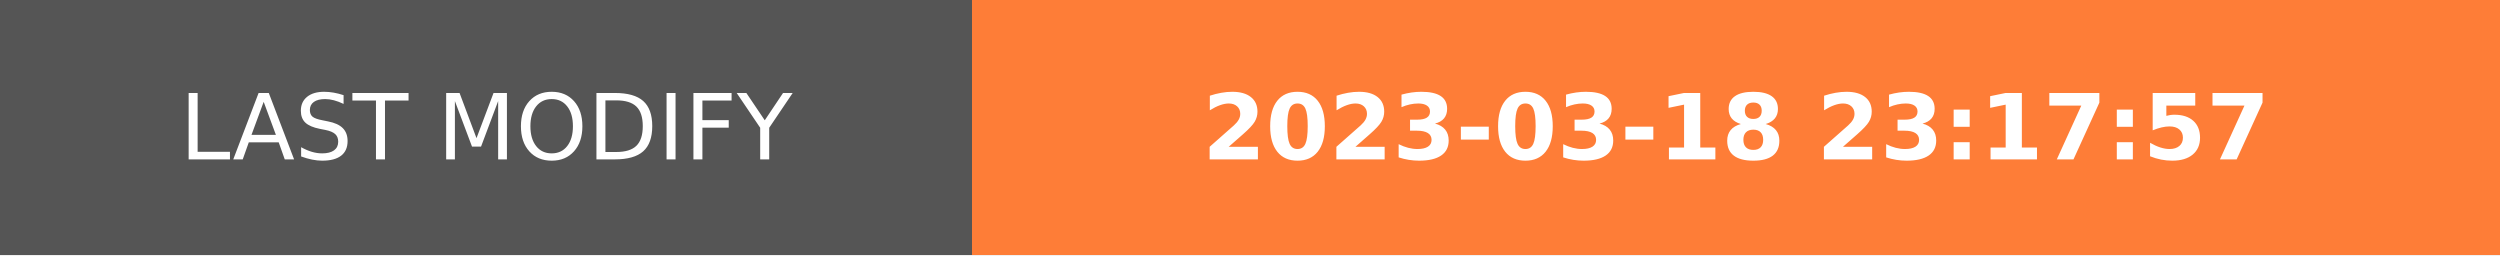
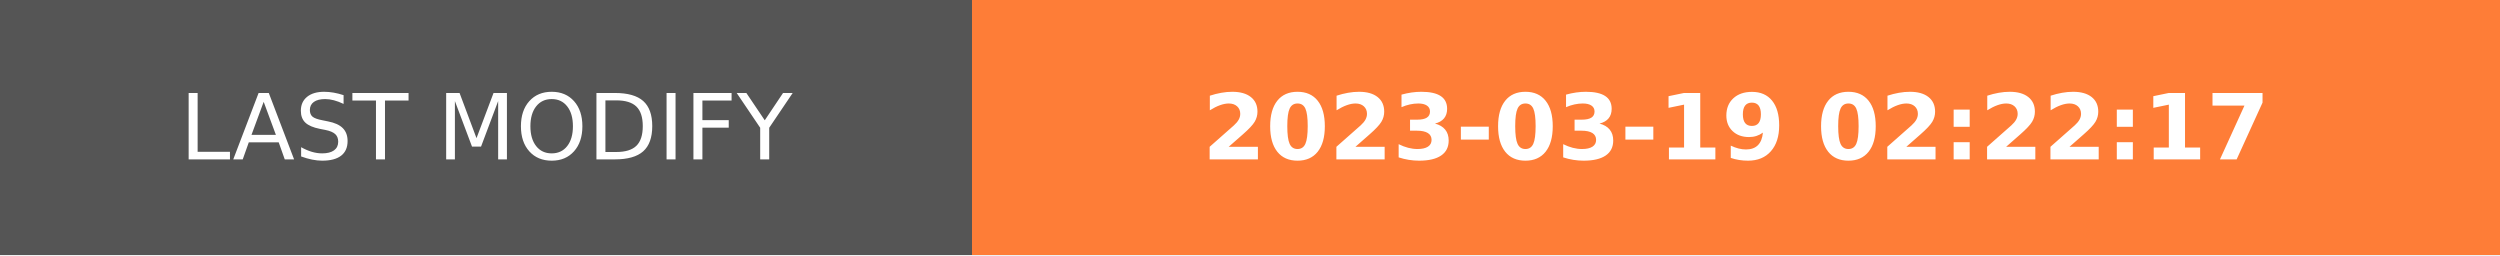
- <svg xmlns="http://www.w3.org/2000/svg" width="274.5" height="28" role="img" aria-label="LAST MODIFY: 2023-03-18 23:17:57">
+ <svg xmlns="http://www.w3.org/2000/svg" width="274.5" height="28" role="img" aria-label="LAST MODIFY: 2023-03-19 02:22:17">
  <g shape-rendering="crispEdges">
    <rect width="106.75" height="28" fill="#555" />
    <rect x="106.75" width="167.75" height="28" fill="#fe7d37" />
  </g>
  <g fill="#fff" text-anchor="middle" font-family="Verdana,Geneva,DejaVu Sans,sans-serif" text-rendering="geometricPrecision" font-size="100">
    <text transform="scale(.1)" x="533.75" y="175" textLength="827.5" fill="#fff">LAST MODIFY</text>
-     <text transform="scale(.1)" x="1906.25" y="175" textLength="1437.5" fill="#fff" font-weight="bold">2023-03-18 23:17:57</text>
+     <text transform="scale(.1)" x="1906.25" y="175" textLength="1437.5" fill="#fff" font-weight="bold">2023-03-19 02:22:17</text>
  </g>
</svg>
